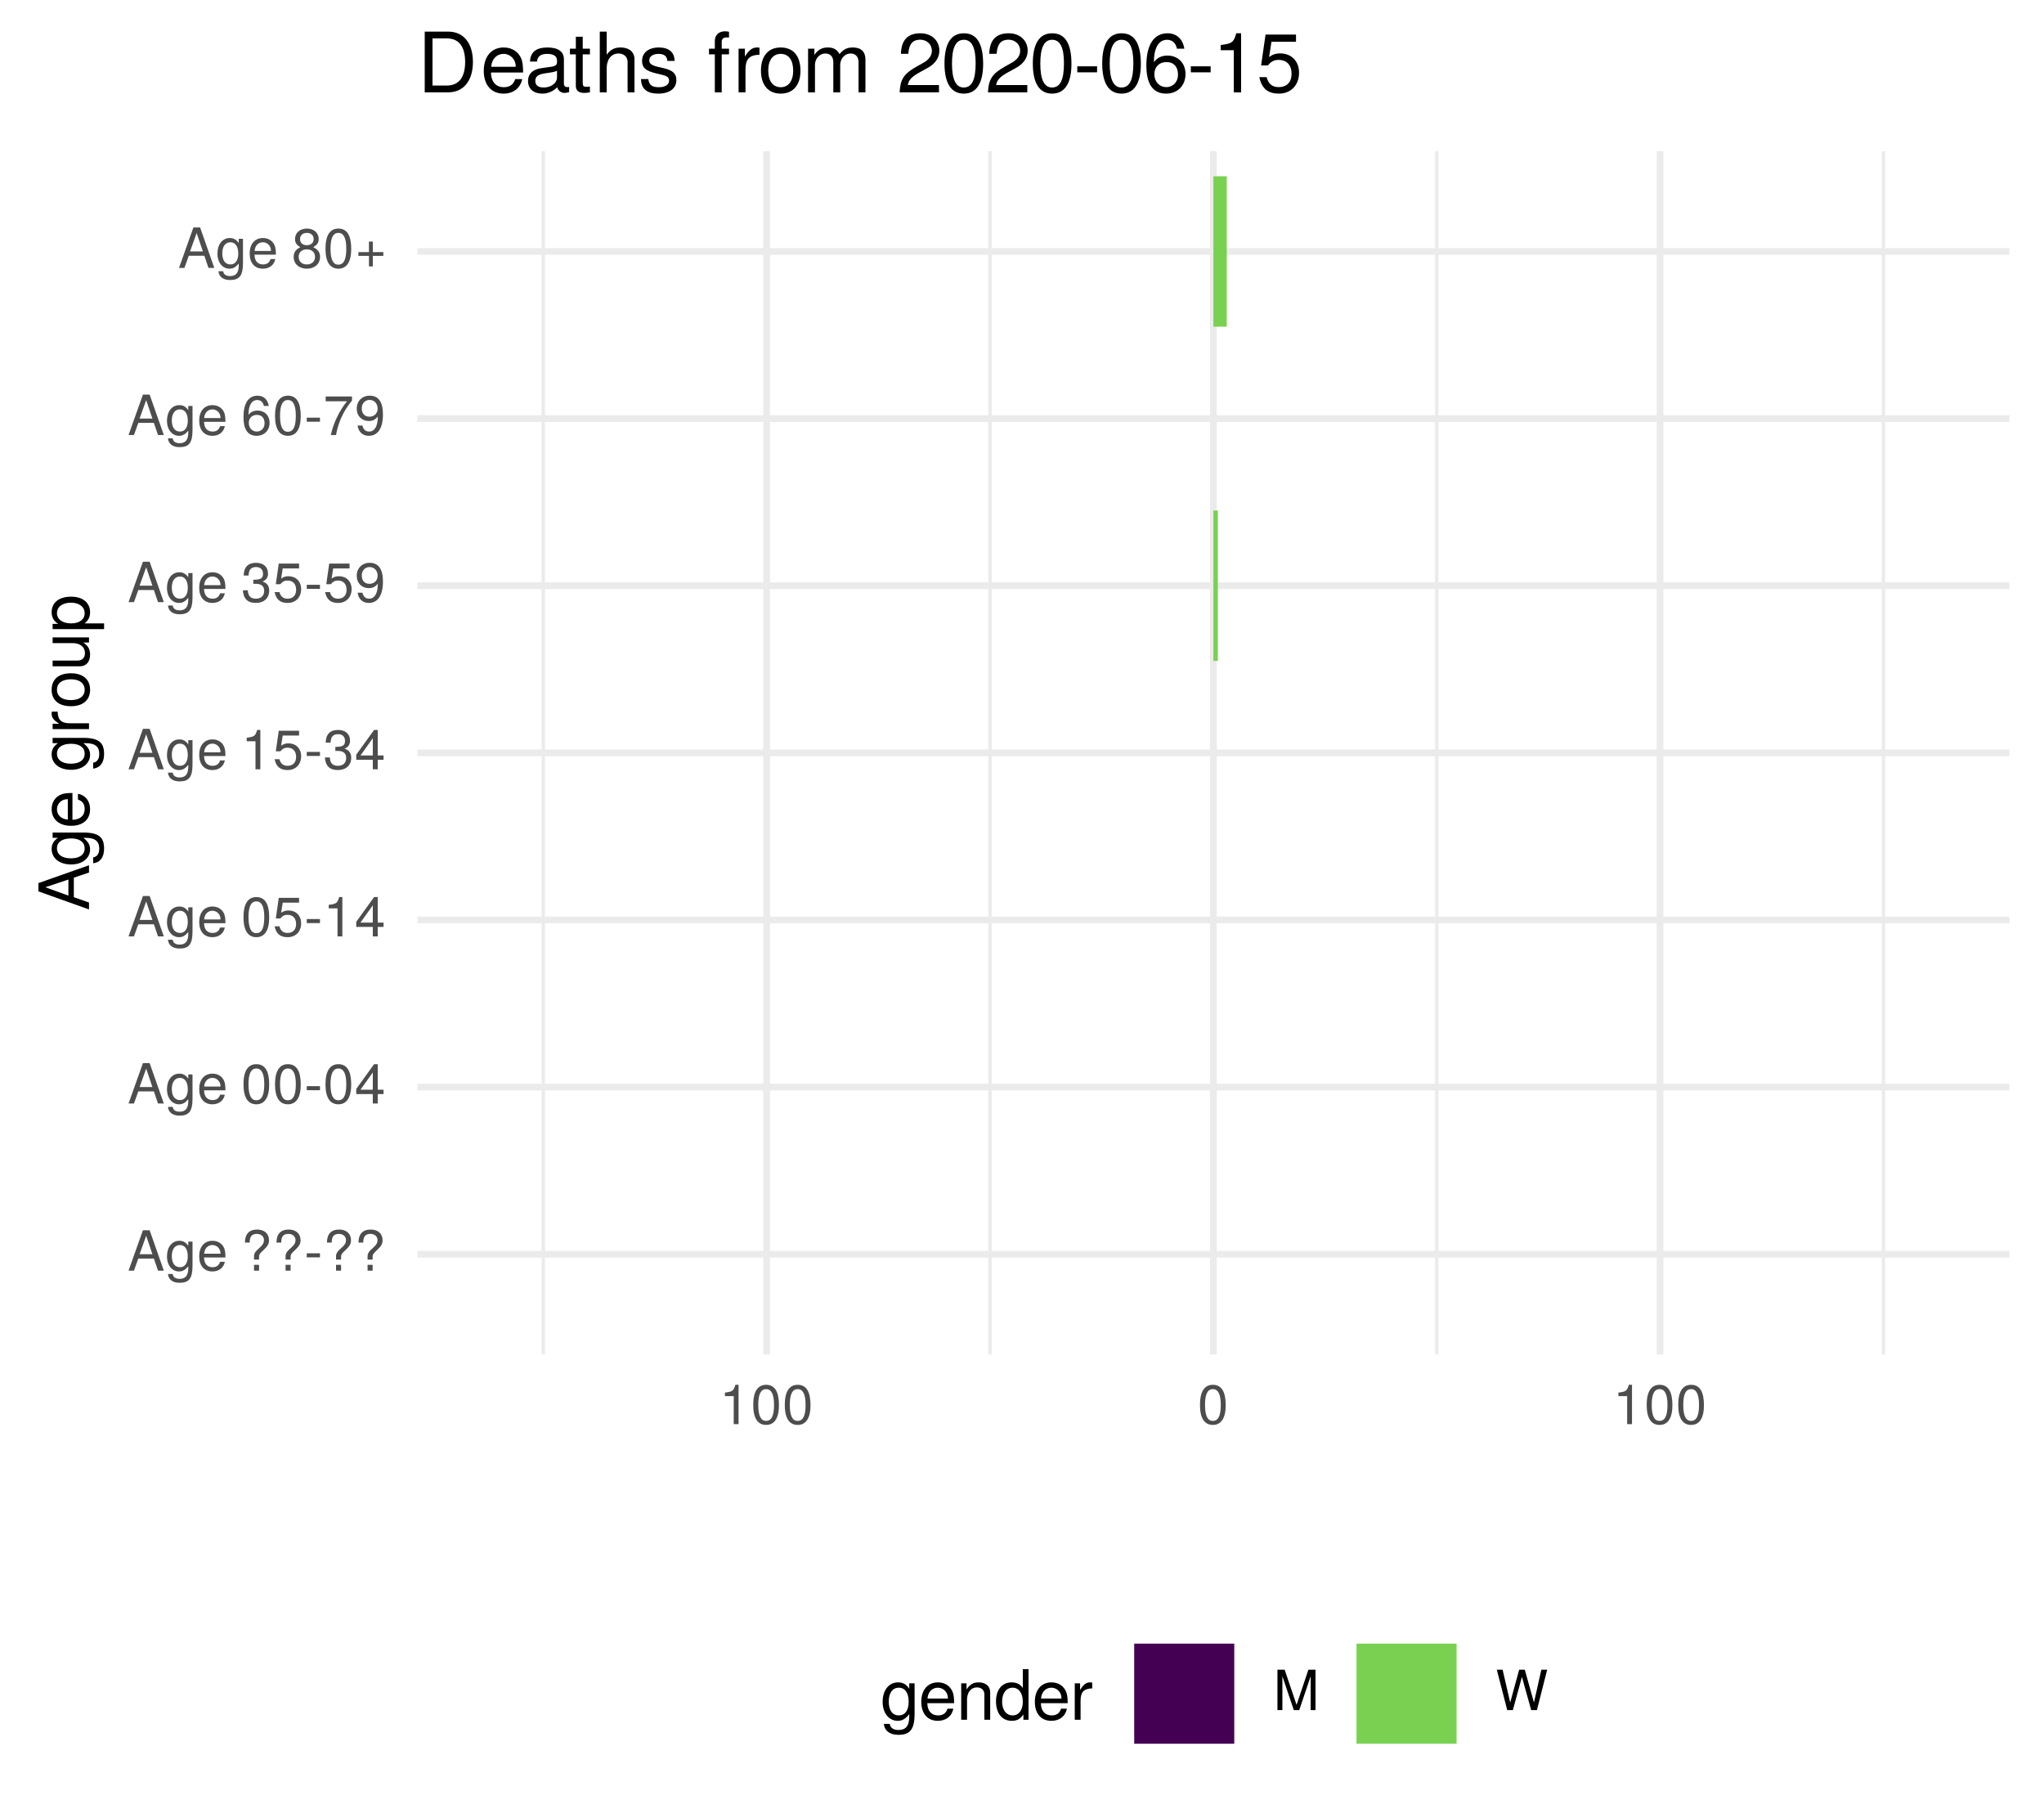
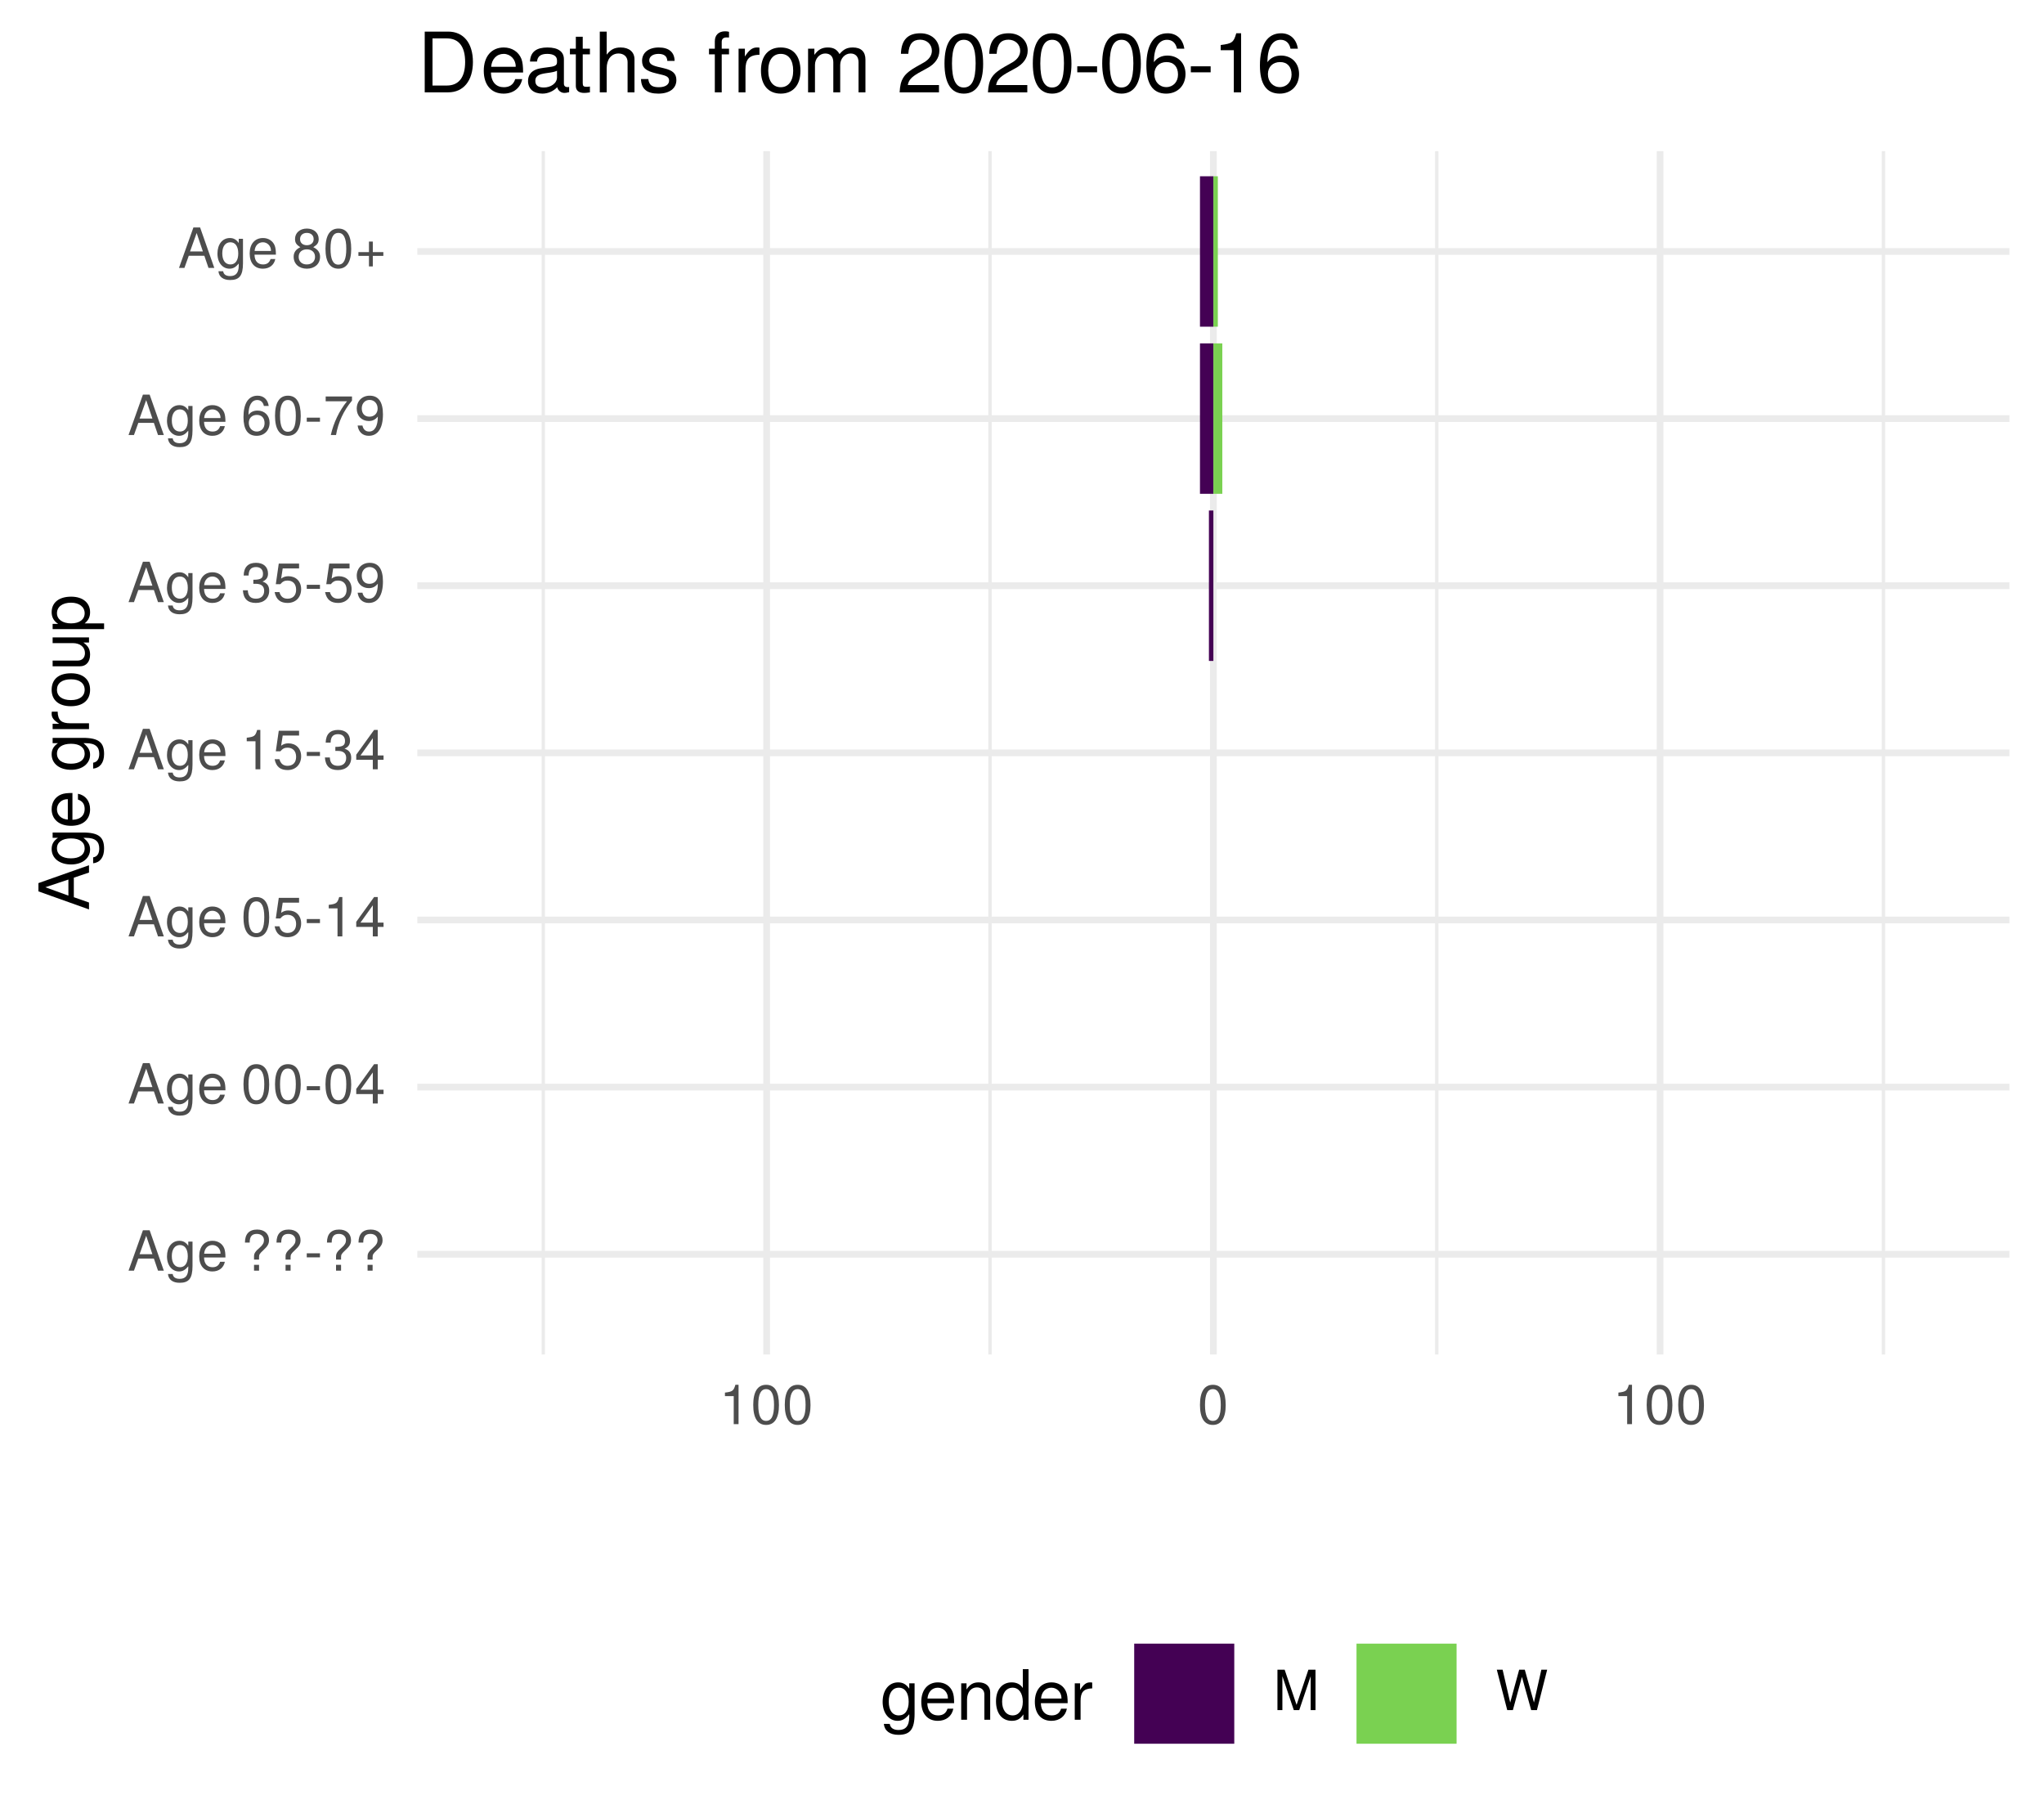
<svg xmlns="http://www.w3.org/2000/svg" xmlns:xlink="http://www.w3.org/1999/xlink" width="324pt" height="288pt" viewBox="0 0 324 288" version="1.1">
  <defs>
    <g>
      <symbol overflow="visible" id="glyph0-0">
        <path style="stroke:none;" d="" />
      </symbol>
      <symbol overflow="visible" id="glyph0-1">
        <path style="stroke:none;" d="M 5.75 0 L 3.5 -6.406 L 2.438 -6.406 L 0.156 0 L 1.016 0 L 1.703 -1.922 L 4.172 -1.922 L 4.828 0 Z M 3.938 -2.609 L 1.906 -2.609 L 2.953 -5.531 Z M 3.938 -2.609 " />
      </symbol>
      <symbol overflow="visible" id="glyph0-2">
        <path style="stroke:none;" d="M 4.297 -0.75 L 4.297 -4.609 L 3.625 -4.609 L 3.625 -3.938 C 3.25 -4.484 2.812 -4.734 2.219 -4.734 C 1.047 -4.734 0.25 -3.75 0.25 -2.266 C 0.25 -0.812 1.078 0.125 2.156 0.125 C 2.734 0.125 3.141 -0.109 3.625 -0.688 L 3.625 -0.391 C 3.625 0.828 3.125 1.297 2.266 1.297 C 1.688 1.297 1.234 1.094 1.156 0.531 L 0.406 0.531 C 0.484 1.406 1.156 1.922 2.25 1.922 C 3.688 1.922 4.297 1.281 4.297 -0.75 Z M 3.547 -2.281 C 3.547 -1.172 3.078 -0.547 2.312 -0.547 C 1.5 -0.547 1.016 -1.188 1.016 -2.312 C 1.016 -3.406 1.516 -4.062 2.297 -4.062 C 3.094 -4.062 3.547 -3.391 3.547 -2.281 Z M 3.547 -2.281 " />
      </symbol>
      <symbol overflow="visible" id="glyph0-3">
        <path style="stroke:none;" d="M 4.516 -2.094 C 4.516 -2.766 4.453 -3.188 4.328 -3.531 C 4.031 -4.281 3.328 -4.734 2.469 -4.734 C 1.172 -4.734 0.359 -3.797 0.359 -2.281 C 0.359 -0.766 1.156 0.125 2.453 0.125 C 3.5 0.125 4.234 -0.469 4.422 -1.406 L 3.672 -1.406 C 3.469 -0.797 3.062 -0.547 2.469 -0.547 C 1.703 -0.547 1.141 -1.031 1.125 -2.094 Z M 3.734 -2.75 C 3.734 -2.75 3.734 -2.703 3.719 -2.688 L 1.141 -2.688 C 1.203 -3.516 1.719 -4.062 2.453 -4.062 C 3.172 -4.062 3.734 -3.469 3.734 -2.75 Z M 3.734 -2.75 " />
      </symbol>
      <symbol overflow="visible" id="glyph0-4">
        <path style="stroke:none;" d="" />
      </symbol>
      <symbol overflow="visible" id="glyph0-5">
        <path style="stroke:none;" d="M 4.422 -4.828 C 4.422 -5.859 3.688 -6.516 2.547 -6.516 C 1.281 -6.516 0.609 -5.812 0.609 -4.453 L 1.359 -4.453 C 1.359 -5.422 1.719 -5.828 2.5 -5.828 C 3.172 -5.828 3.625 -5.422 3.625 -4.828 C 3.625 -4.422 3.438 -4.078 2.969 -3.672 C 2.453 -3.203 2.453 -3.203 2.297 -3 C 2.109 -2.75 2.047 -2.547 2.047 -2.234 L 2.047 -1.75 L 2.844 -1.75 L 2.844 -2.156 C 2.844 -2.547 2.938 -2.703 3.531 -3.25 C 4.203 -3.859 4.422 -4.25 4.422 -4.828 Z M 2.844 0 L 2.844 -0.922 L 2.047 -0.922 L 2.047 0 Z M 2.844 0 " />
      </symbol>
      <symbol overflow="visible" id="glyph0-6">
        <path style="stroke:none;" d="M 2.5 -2.109 L 2.5 -2.75 L 0.406 -2.75 L 0.406 -2.109 Z M 2.5 -2.109 " />
      </symbol>
      <symbol overflow="visible" id="glyph0-7">
        <path style="stroke:none;" d="M 4.453 -3 C 4.453 -5.156 3.781 -6.234 2.422 -6.234 C 1.078 -6.234 0.375 -5.141 0.375 -3.047 C 0.375 -0.953 1.078 0.125 2.422 0.125 C 3.734 0.125 4.453 -0.953 4.453 -3 Z M 3.672 -3.062 C 3.672 -1.297 3.266 -0.516 2.406 -0.516 C 1.578 -0.516 1.172 -1.344 1.172 -3.047 C 1.172 -4.75 1.578 -5.547 2.422 -5.547 C 3.25 -5.547 3.672 -4.734 3.672 -3.062 Z M 3.672 -3.062 " />
      </symbol>
      <symbol overflow="visible" id="glyph0-8">
        <path style="stroke:none;" d="M 4.578 -1.5 L 4.578 -2.188 L 3.656 -2.188 L 3.656 -6.234 L 3.078 -6.234 L 0.25 -2.312 L 0.25 -1.5 L 2.875 -1.5 L 2.875 0 L 3.656 0 L 3.656 -1.5 Z M 2.875 -2.188 L 0.922 -2.188 L 2.875 -4.922 Z M 2.875 -2.188 " />
      </symbol>
      <symbol overflow="visible" id="glyph0-9">
        <path style="stroke:none;" d="M 4.516 -2.062 C 4.516 -3.297 3.688 -4.109 2.5 -4.109 C 2.062 -4.109 1.703 -4 1.344 -3.734 L 1.594 -5.344 L 4.188 -5.344 L 4.188 -6.109 L 0.969 -6.109 L 0.5 -2.844 L 1.219 -2.844 C 1.578 -3.266 1.875 -3.422 2.359 -3.422 C 3.188 -3.422 3.719 -2.891 3.719 -1.969 C 3.719 -1.062 3.203 -0.547 2.359 -0.547 C 1.688 -0.547 1.266 -0.891 1.078 -1.594 L 0.312 -1.594 C 0.562 -0.359 1.266 0.125 2.375 0.125 C 3.641 0.125 4.516 -0.75 4.516 -2.062 Z M 4.516 -2.062 " />
      </symbol>
      <symbol overflow="visible" id="glyph0-10">
        <path style="stroke:none;" d="M 3.047 0 L 3.047 -6.234 L 2.547 -6.234 C 2.266 -5.281 2.094 -5.141 0.891 -5 L 0.891 -4.438 L 2.281 -4.438 L 2.281 0 Z M 3.047 0 " />
      </symbol>
      <symbol overflow="visible" id="glyph0-11">
        <path style="stroke:none;" d="M 4.453 -1.812 C 4.453 -2.562 4.141 -3.016 3.391 -3.266 C 3.969 -3.5 4.266 -3.891 4.266 -4.516 C 4.266 -5.594 3.547 -6.234 2.359 -6.234 C 1.109 -6.234 0.438 -5.547 0.406 -4.219 L 1.188 -4.219 C 1.203 -5.141 1.578 -5.562 2.375 -5.562 C 3.062 -5.562 3.469 -5.156 3.469 -4.5 C 3.469 -3.828 3.188 -3.547 1.938 -3.547 L 1.938 -2.906 L 2.359 -2.906 C 3.219 -2.906 3.656 -2.5 3.656 -1.797 C 3.656 -1.016 3.172 -0.547 2.359 -0.547 C 1.516 -0.547 1.109 -0.969 1.062 -1.875 L 0.281 -1.875 C 0.375 -0.5 1.062 0.125 2.344 0.125 C 3.625 0.125 4.453 -0.641 4.453 -1.812 Z M 4.453 -1.812 " />
      </symbol>
      <symbol overflow="visible" id="glyph0-12">
        <path style="stroke:none;" d="M 4.484 -3.266 C 4.484 -5.219 3.797 -6.234 2.375 -6.234 C 1.188 -6.234 0.328 -5.391 0.328 -4.172 C 0.328 -3.016 1.125 -2.219 2.25 -2.219 C 2.844 -2.219 3.266 -2.438 3.672 -2.922 C 3.672 -1.406 3.172 -0.547 2.281 -0.547 C 1.734 -0.547 1.359 -0.891 1.234 -1.5 L 0.469 -1.5 C 0.609 -0.469 1.281 0.125 2.234 0.125 C 3.688 0.125 4.484 -1.109 4.484 -3.266 Z M 3.641 -4.188 C 3.641 -3.422 3.094 -2.906 2.344 -2.906 C 1.594 -2.906 1.125 -3.391 1.125 -4.234 C 1.125 -5.016 1.656 -5.562 2.359 -5.562 C 3.094 -5.562 3.641 -5 3.641 -4.188 Z M 3.641 -4.188 " />
      </symbol>
      <symbol overflow="visible" id="glyph0-13">
        <path style="stroke:none;" d="M 4.516 -1.938 C 4.516 -3.094 3.719 -3.875 2.609 -3.875 C 1.984 -3.875 1.5 -3.641 1.172 -3.188 C 1.172 -4.703 1.672 -5.547 2.562 -5.547 C 3.109 -5.547 3.484 -5.203 3.609 -4.609 L 4.375 -4.609 C 4.234 -5.625 3.562 -6.234 2.609 -6.234 C 1.156 -6.234 0.375 -5.016 0.375 -2.844 C 0.375 -0.891 1.047 0.125 2.469 0.125 C 3.656 0.125 4.516 -0.719 4.516 -1.938 Z M 3.719 -1.875 C 3.719 -1.094 3.188 -0.547 2.484 -0.547 C 1.766 -0.547 1.219 -1.125 1.219 -1.922 C 1.219 -2.688 1.734 -3.188 2.5 -3.188 C 3.25 -3.188 3.719 -2.703 3.719 -1.875 Z M 3.719 -1.875 " />
      </symbol>
      <symbol overflow="visible" id="glyph0-14">
        <path style="stroke:none;" d="M 4.578 -5.453 L 4.578 -6.109 L 0.406 -6.109 L 0.406 -5.344 L 3.781 -5.344 C 2.531 -3.781 1.656 -1.953 1.219 0 L 2.047 0 C 2.391 -2.016 3.266 -3.891 4.578 -5.453 Z M 4.578 -5.453 " />
      </symbol>
      <symbol overflow="visible" id="glyph0-15">
        <path style="stroke:none;" d="M 4.516 -1.766 C 4.516 -2.453 4.156 -2.938 3.438 -3.281 C 4.078 -3.672 4.297 -3.984 4.297 -4.578 C 4.297 -5.547 3.531 -6.234 2.422 -6.234 C 1.312 -6.234 0.547 -5.547 0.547 -4.578 C 0.547 -4 0.75 -3.672 1.391 -3.281 C 0.672 -2.938 0.328 -2.453 0.328 -1.766 C 0.328 -0.625 1.188 0.125 2.422 0.125 C 3.656 0.125 4.516 -0.625 4.516 -1.766 Z M 3.5 -4.562 C 3.5 -3.969 3.062 -3.594 2.422 -3.594 C 1.766 -3.594 1.344 -3.969 1.344 -4.562 C 1.344 -5.156 1.766 -5.547 2.422 -5.547 C 3.078 -5.547 3.5 -5.156 3.5 -4.562 Z M 3.719 -1.75 C 3.719 -1.016 3.188 -0.547 2.406 -0.547 C 1.641 -0.547 1.125 -1.016 1.125 -1.75 C 1.125 -2.484 1.641 -2.938 2.422 -2.938 C 3.188 -2.938 3.719 -2.484 3.719 -1.75 Z M 3.719 -1.75 " />
      </symbol>
      <symbol overflow="visible" id="glyph0-16">
        <path style="stroke:none;" d="M 4.547 -1.906 L 4.547 -2.5 L 2.875 -2.5 L 2.875 -4.172 L 2.266 -4.172 L 2.266 -2.5 L 0.594 -2.5 L 0.594 -1.906 L 2.266 -1.906 L 2.266 -0.234 L 2.875 -0.234 L 2.875 -1.906 Z M 4.547 -1.906 " />
      </symbol>
      <symbol overflow="visible" id="glyph0-17">
        <path style="stroke:none;" d="M 6.688 0 L 6.688 -6.406 L 5.562 -6.406 L 3.688 -0.828 L 1.797 -6.406 L 0.656 -6.406 L 0.656 0 L 1.438 0 L 1.438 -5.375 L 3.25 0 L 4.109 0 L 5.922 -5.375 L 5.922 0 Z M 6.688 0 " />
      </symbol>
      <symbol overflow="visible" id="glyph0-18">
        <path style="stroke:none;" d="M 8.172 -6.406 L 7.25 -6.406 L 6.078 -1.203 L 4.625 -6.406 L 3.734 -6.406 L 2.312 -1.203 L 1.109 -6.406 L 0.188 -6.406 L 1.844 0 L 2.734 0 L 4.172 -5.266 L 5.641 0 L 6.547 0 Z M 8.172 -6.406 " />
      </symbol>
      <symbol overflow="visible" id="glyph1-0">
        <path style="stroke:none;" d="" />
      </symbol>
      <symbol overflow="visible" id="glyph1-1">
        <path style="stroke:none;" d="M 0 -7.188 L -8.016 -4.359 L -8.016 -3.047 L 0 -0.188 L 0 -1.281 L -2.406 -2.125 L -2.406 -5.219 L 0 -6.031 Z M -3.266 -4.922 L -3.266 -2.375 L -6.922 -3.703 Z M -3.266 -4.922 " />
      </symbol>
      <symbol overflow="visible" id="glyph1-2">
        <path style="stroke:none;" d="M -0.953 -5.375 L -5.766 -5.375 L -5.766 -4.531 L -4.922 -4.531 C -5.609 -4.062 -5.922 -3.516 -5.922 -2.766 C -5.922 -1.312 -4.703 -0.312 -2.828 -0.312 C -1.016 -0.312 0.172 -1.344 0.172 -2.688 C 0.172 -3.422 -0.141 -3.922 -0.875 -4.531 L -0.484 -4.531 C 1.047 -4.531 1.625 -3.906 1.625 -2.844 C 1.625 -2.109 1.359 -1.547 0.656 -1.438 L 0.656 -0.5 C 1.75 -0.609 2.391 -1.453 2.391 -2.812 C 2.391 -4.609 1.594 -5.375 -0.953 -5.375 Z M -2.844 -4.438 C -1.469 -4.438 -0.688 -3.844 -0.688 -2.875 C -0.688 -1.875 -1.484 -1.281 -2.875 -1.281 C -4.266 -1.281 -5.078 -1.891 -5.078 -2.875 C -5.078 -3.859 -4.25 -4.438 -2.844 -4.438 Z M -2.844 -4.438 " />
      </symbol>
      <symbol overflow="visible" id="glyph1-3">
        <path style="stroke:none;" d="M -2.625 -5.641 C -3.453 -5.641 -3.984 -5.578 -4.406 -5.406 C -5.359 -5.031 -5.922 -4.156 -5.922 -3.078 C -5.922 -1.469 -4.734 -0.438 -2.844 -0.438 C -0.953 -0.438 0.172 -1.438 0.172 -3.062 C 0.172 -4.375 -0.578 -5.297 -1.75 -5.516 L -1.75 -4.594 C -0.984 -4.344 -0.688 -3.828 -0.688 -3.094 C -0.688 -2.141 -1.297 -1.422 -2.625 -1.391 Z M -3.438 -4.656 C -3.438 -4.656 -3.391 -4.656 -3.359 -4.656 L -3.359 -1.422 C -4.391 -1.5 -5.078 -2.141 -5.078 -3.062 C -5.078 -3.969 -4.328 -4.656 -3.438 -4.656 Z M -3.438 -4.656 " />
      </symbol>
      <symbol overflow="visible" id="glyph1-4">
        <path style="stroke:none;" d="" />
      </symbol>
      <symbol overflow="visible" id="glyph1-5">
        <path style="stroke:none;" d="M -4.969 -3.531 L -5.891 -3.531 C -5.922 -3.375 -5.922 -3.297 -5.922 -3.172 C -5.922 -2.578 -5.578 -2.141 -4.719 -1.609 L -5.766 -1.609 L -5.766 -0.766 L 0 -0.766 L 0 -1.688 L -2.984 -1.688 C -4.297 -1.688 -4.938 -2.109 -4.969 -3.531 Z M -4.969 -3.531 " />
      </symbol>
      <symbol overflow="visible" id="glyph1-6">
        <path style="stroke:none;" d="M -2.844 -5.609 C -4.828 -5.609 -5.922 -4.656 -5.922 -2.984 C -5.922 -1.375 -4.812 -0.391 -2.875 -0.391 C -0.953 -0.391 0.172 -1.359 0.172 -3 C 0.172 -4.625 -0.953 -5.609 -2.844 -5.609 Z M -2.844 -4.656 C -1.5 -4.656 -0.688 -4.016 -0.688 -3 C -0.688 -1.984 -1.484 -1.359 -2.875 -1.359 C -4.266 -1.359 -5.078 -1.984 -5.078 -3 C -5.078 -4.031 -4.281 -4.656 -2.844 -4.656 Z M -2.844 -4.656 " />
      </symbol>
      <symbol overflow="visible" id="glyph1-7">
        <path style="stroke:none;" d="M 0 -5.297 L -5.766 -5.297 L -5.766 -4.391 L -2.578 -4.391 C -1.406 -4.391 -0.641 -3.766 -0.641 -2.812 C -0.641 -2.094 -1.078 -1.625 -1.766 -1.625 L -5.766 -1.625 L -5.766 -0.719 L -1.406 -0.719 C -0.453 -0.719 0.172 -1.438 0.172 -2.547 C 0.172 -3.406 -0.125 -3.938 -0.891 -4.484 L 0 -4.484 Z M 0 -5.297 " />
      </symbol>
      <symbol overflow="visible" id="glyph1-8">
        <path style="stroke:none;" d="M -2.828 -5.75 C -4.766 -5.75 -5.922 -4.812 -5.922 -3.281 C -5.922 -2.5 -5.578 -1.875 -4.891 -1.438 L -5.766 -1.438 L -5.766 -0.609 L 2.391 -0.609 L 2.391 -1.516 L -0.688 -1.516 C -0.094 -2 0.172 -2.547 0.172 -3.281 C 0.172 -4.781 -0.984 -5.75 -2.828 -5.75 Z M -2.844 -4.797 C -1.547 -4.797 -0.688 -4.125 -0.688 -3.125 C -0.688 -2.156 -1.484 -1.516 -2.844 -1.516 C -4.188 -1.516 -5.078 -2.156 -5.078 -3.125 C -5.078 -4.141 -4.219 -4.797 -2.844 -4.797 Z M -2.844 -4.797 " />
      </symbol>
      <symbol overflow="visible" id="glyph2-0">
        <path style="stroke:none;" d="" />
      </symbol>
      <symbol overflow="visible" id="glyph2-1">
        <path style="stroke:none;" d="M 5.375 -0.953 L 5.375 -5.766 L 4.531 -5.766 L 4.531 -4.922 C 4.062 -5.609 3.516 -5.922 2.766 -5.922 C 1.312 -5.922 0.312 -4.703 0.312 -2.828 C 0.312 -1.016 1.344 0.172 2.688 0.172 C 3.422 0.172 3.922 -0.141 4.531 -0.875 L 4.531 -0.484 C 4.531 1.047 3.906 1.625 2.844 1.625 C 2.109 1.625 1.547 1.359 1.438 0.656 L 0.5 0.656 C 0.609 1.75 1.453 2.391 2.812 2.391 C 4.609 2.391 5.375 1.594 5.375 -0.953 Z M 4.438 -2.844 C 4.438 -1.469 3.844 -0.688 2.875 -0.688 C 1.875 -0.688 1.281 -1.484 1.281 -2.875 C 1.281 -4.266 1.891 -5.078 2.875 -5.078 C 3.859 -5.078 4.438 -4.25 4.438 -2.844 Z M 4.438 -2.844 " />
      </symbol>
      <symbol overflow="visible" id="glyph2-2">
        <path style="stroke:none;" d="M 5.641 -2.625 C 5.641 -3.453 5.578 -3.984 5.406 -4.406 C 5.031 -5.359 4.156 -5.922 3.078 -5.922 C 1.469 -5.922 0.438 -4.734 0.438 -2.844 C 0.438 -0.953 1.438 0.172 3.062 0.172 C 4.375 0.172 5.297 -0.578 5.516 -1.75 L 4.594 -1.75 C 4.344 -0.984 3.828 -0.688 3.094 -0.688 C 2.141 -0.688 1.422 -1.297 1.391 -2.625 Z M 4.656 -3.438 C 4.656 -3.438 4.656 -3.391 4.656 -3.359 L 1.422 -3.359 C 1.5 -4.391 2.141 -5.078 3.062 -5.078 C 3.969 -5.078 4.656 -4.328 4.656 -3.438 Z M 4.656 -3.438 " />
      </symbol>
      <symbol overflow="visible" id="glyph2-3">
        <path style="stroke:none;" d="M 5.359 0 L 5.359 -4.359 C 5.359 -5.312 4.641 -5.922 3.531 -5.922 C 2.672 -5.922 2.125 -5.594 1.609 -4.797 L 1.609 -5.766 L 0.766 -5.766 L 0.766 0 L 1.688 0 L 1.688 -3.172 C 1.688 -4.359 2.328 -5.125 3.25 -5.125 C 3.984 -5.125 4.438 -4.688 4.438 -4 L 4.438 0 Z M 5.359 0 " />
      </symbol>
      <symbol overflow="visible" id="glyph2-4">
        <path style="stroke:none;" d="M 5.438 0 L 5.438 -8.016 L 4.531 -8.016 L 4.531 -5.031 C 4.141 -5.625 3.531 -5.922 2.766 -5.922 C 1.266 -5.922 0.281 -4.781 0.281 -2.938 C 0.281 -0.984 1.25 0.172 2.797 0.172 C 3.594 0.172 4.141 -0.125 4.625 -0.844 L 4.625 0 Z M 4.531 -2.859 C 4.531 -1.531 3.891 -0.688 2.922 -0.688 C 1.906 -0.688 1.25 -1.547 1.25 -2.875 C 1.25 -4.219 1.906 -5.078 2.922 -5.078 C 3.906 -5.078 4.531 -4.188 4.531 -2.859 Z M 4.531 -2.859 " />
      </symbol>
      <symbol overflow="visible" id="glyph2-5">
        <path style="stroke:none;" d="M 3.531 -4.969 L 3.531 -5.891 C 3.375 -5.922 3.297 -5.922 3.172 -5.922 C 2.578 -5.922 2.141 -5.578 1.609 -4.719 L 1.609 -5.766 L 0.766 -5.766 L 0.766 0 L 1.688 0 L 1.688 -2.984 C 1.688 -4.297 2.109 -4.938 3.531 -4.969 Z M 3.531 -4.969 " />
      </symbol>
      <symbol overflow="visible" id="glyph3-0">
        <path style="stroke:none;" d="" />
      </symbol>
      <symbol overflow="visible" id="glyph3-1">
        <path style="stroke:none;" d="M 8.812 -4.812 C 8.812 -7.797 7.328 -9.625 4.891 -9.625 L 1.172 -9.625 L 1.172 0 L 4.891 0 C 7.312 0 8.812 -1.828 8.812 -4.812 Z M 7.578 -4.812 C 7.578 -2.375 6.578 -1.078 4.672 -1.078 L 2.406 -1.078 L 2.406 -8.547 L 4.672 -8.547 C 6.578 -8.547 7.578 -7.266 7.578 -4.812 Z M 7.578 -4.812 " />
      </symbol>
      <symbol overflow="visible" id="glyph3-2">
        <path style="stroke:none;" d="M 6.766 -3.141 C 6.766 -4.141 6.688 -4.781 6.5 -5.297 C 6.047 -6.438 4.984 -7.109 3.703 -7.109 C 1.766 -7.109 0.531 -5.688 0.531 -3.422 C 0.531 -1.156 1.734 0.203 3.672 0.203 C 5.25 0.203 6.344 -0.703 6.625 -2.094 L 5.516 -2.094 C 5.219 -1.188 4.594 -0.812 3.703 -0.812 C 2.562 -0.812 1.703 -1.562 1.672 -3.141 Z M 5.594 -4.125 C 5.594 -4.125 5.594 -4.062 5.578 -4.047 L 1.703 -4.047 C 1.797 -5.266 2.578 -6.094 3.688 -6.094 C 4.766 -6.094 5.594 -5.203 5.594 -4.125 Z M 5.594 -4.125 " />
      </symbol>
      <symbol overflow="visible" id="glyph3-3">
        <path style="stroke:none;" d="M 7.062 -0.031 L 7.062 -0.859 C 6.938 -0.828 6.891 -0.828 6.828 -0.828 C 6.438 -0.828 6.234 -1.031 6.234 -1.375 L 6.234 -5.234 C 6.234 -6.453 5.328 -7.109 3.625 -7.109 C 1.953 -7.109 0.922 -6.469 0.859 -4.875 L 1.969 -4.875 C 2.062 -5.719 2.562 -6.094 3.594 -6.094 C 4.578 -6.094 5.141 -5.734 5.141 -5.062 L 5.141 -4.781 C 5.141 -4.312 4.859 -4.125 3.984 -4.016 C 2.422 -3.812 2.188 -3.766 1.766 -3.594 C 0.969 -3.266 0.547 -2.641 0.547 -1.797 C 0.547 -0.547 1.422 0.203 2.828 0.203 C 3.703 0.203 4.562 -0.172 5.172 -0.812 C 5.297 -0.297 5.766 0.094 6.312 0.094 C 6.531 0.094 6.703 0.062 7.062 -0.031 Z M 5.141 -2.391 C 5.141 -1.406 4.125 -0.766 3.062 -0.766 C 2.203 -0.766 1.703 -1.062 1.703 -1.828 C 1.703 -2.547 2.188 -2.859 3.359 -3.031 C 4.531 -3.188 4.766 -3.25 5.141 -3.422 Z M 5.141 -2.391 " />
      </symbol>
      <symbol overflow="visible" id="glyph3-4">
        <path style="stroke:none;" d="M 3.359 0 L 3.359 -0.922 C 3.203 -0.891 3.031 -0.875 2.828 -0.875 C 2.344 -0.875 2.219 -1 2.219 -1.484 L 2.219 -6.016 L 3.359 -6.016 L 3.359 -6.922 L 2.219 -6.922 L 2.219 -8.812 L 1.125 -8.812 L 1.125 -6.922 L 0.188 -6.922 L 0.188 -6.016 L 1.125 -6.016 L 1.125 -1 C 1.125 -0.297 1.594 0.094 2.453 0.094 C 2.719 0.094 2.984 0.062 3.359 0 Z M 3.359 0 " />
      </symbol>
      <symbol overflow="visible" id="glyph3-5">
        <path style="stroke:none;" d="M 6.422 0 L 6.422 -5.234 C 6.422 -6.391 5.578 -7.109 4.234 -7.109 C 3.266 -7.109 2.672 -6.812 2.016 -5.969 L 2.016 -9.625 L 0.922 -9.625 L 0.922 0 L 2.016 0 L 2.016 -3.812 C 2.016 -5.234 2.766 -6.156 3.891 -6.156 C 4.672 -6.156 5.328 -5.703 5.328 -4.797 L 5.328 0 Z M 6.422 0 " />
      </symbol>
      <symbol overflow="visible" id="glyph3-6">
        <path style="stroke:none;" d="M 6.062 -1.938 C 6.062 -2.969 5.484 -3.484 4.109 -3.812 L 3.047 -4.062 C 2.156 -4.281 1.766 -4.562 1.766 -5.062 C 1.766 -5.688 2.344 -6.094 3.234 -6.094 C 4.125 -6.094 4.594 -5.719 4.625 -4.984 L 5.781 -4.984 C 5.766 -6.344 4.875 -7.109 3.281 -7.109 C 1.656 -7.109 0.625 -6.281 0.625 -5 C 0.625 -3.922 1.172 -3.406 2.812 -3.016 L 3.844 -2.766 C 4.609 -2.578 4.906 -2.344 4.906 -1.844 C 4.906 -1.203 4.266 -0.812 3.297 -0.812 C 2.312 -0.812 1.75 -1.062 1.609 -2.109 L 0.453 -2.109 C 0.5 -0.516 1.406 0.203 3.203 0.203 C 4.953 0.203 6.062 -0.609 6.062 -1.938 Z M 6.062 -1.938 " />
      </symbol>
      <symbol overflow="visible" id="glyph3-7">
        <path style="stroke:none;" d="" />
      </symbol>
      <symbol overflow="visible" id="glyph3-8">
        <path style="stroke:none;" d="M 3.406 -6.016 L 3.406 -6.922 L 2.25 -6.922 L 2.25 -8 C 2.25 -8.469 2.516 -8.703 3.031 -8.703 C 3.109 -8.703 3.156 -8.703 3.406 -8.688 L 3.406 -9.594 C 3.156 -9.656 3.016 -9.672 2.781 -9.672 C 1.766 -9.672 1.156 -9.078 1.156 -8.094 L 1.156 -6.922 L 0.234 -6.922 L 0.234 -6.016 L 1.156 -6.016 L 1.156 0 L 2.25 0 L 2.25 -6.016 Z M 3.406 -6.016 " />
      </symbol>
      <symbol overflow="visible" id="glyph3-9">
        <path style="stroke:none;" d="M 4.234 -5.953 L 4.234 -7.078 C 4.047 -7.109 3.969 -7.109 3.812 -7.109 C 3.109 -7.109 2.562 -6.688 1.922 -5.672 L 1.922 -6.922 L 0.922 -6.922 L 0.922 0 L 2.016 0 L 2.016 -3.594 C 2.016 -5.156 2.531 -5.922 4.234 -5.953 Z M 4.234 -5.953 " />
      </symbol>
      <symbol overflow="visible" id="glyph3-10">
        <path style="stroke:none;" d="M 6.734 -3.406 C 6.734 -5.797 5.578 -7.109 3.594 -7.109 C 1.656 -7.109 0.469 -5.781 0.469 -3.453 C 0.469 -1.141 1.641 0.203 3.609 0.203 C 5.547 0.203 6.734 -1.141 6.734 -3.406 Z M 5.578 -3.422 C 5.578 -1.797 4.812 -0.812 3.609 -0.812 C 2.375 -0.812 1.625 -1.781 1.625 -3.453 C 1.625 -5.125 2.375 -6.094 3.609 -6.094 C 4.844 -6.094 5.578 -5.141 5.578 -3.422 Z M 5.578 -3.422 " />
      </symbol>
      <symbol overflow="visible" id="glyph3-11">
        <path style="stroke:none;" d="M 10.031 0 L 10.031 -5.188 C 10.031 -6.438 9.344 -7.109 8.047 -7.109 C 7.125 -7.109 6.578 -6.844 5.922 -6.062 C 5.516 -6.797 4.969 -7.109 4.062 -7.109 C 3.141 -7.109 2.531 -6.766 1.938 -5.938 L 1.938 -6.922 L 0.938 -6.922 L 0.938 0 L 2.031 0 L 2.031 -4.344 C 2.031 -5.344 2.766 -6.156 3.656 -6.156 C 4.469 -6.156 4.938 -5.656 4.938 -4.766 L 4.938 0 L 6.031 0 L 6.031 -4.344 C 6.031 -5.344 6.766 -6.156 7.672 -6.156 C 8.469 -6.156 8.938 -5.641 8.938 -4.766 L 8.938 0 Z M 10.031 0 " />
      </symbol>
      <symbol overflow="visible" id="glyph3-12">
        <path style="stroke:none;" d="M 6.75 -6.609 C 6.75 -8.203 5.516 -9.359 3.75 -9.359 C 1.828 -9.359 0.719 -8.391 0.656 -6.109 L 1.828 -6.109 C 1.922 -7.688 2.562 -8.344 3.703 -8.344 C 4.766 -8.344 5.562 -7.594 5.562 -6.594 C 5.562 -5.844 5.125 -5.219 4.297 -4.734 L 3.078 -4.047 C 1.125 -2.938 0.547 -2.062 0.453 0 L 6.688 0 L 6.688 -1.156 L 1.75 -1.156 C 1.875 -1.922 2.297 -2.406 3.453 -3.078 L 4.766 -3.797 C 6.078 -4.484 6.75 -5.469 6.75 -6.609 Z M 6.75 -6.609 " />
      </symbol>
      <symbol overflow="visible" id="glyph3-13">
        <path style="stroke:none;" d="M 6.688 -4.5 C 6.688 -7.75 5.672 -9.359 3.625 -9.359 C 1.609 -9.359 0.562 -7.719 0.562 -4.578 C 0.562 -1.422 1.625 0.203 3.625 0.203 C 5.609 0.203 6.688 -1.422 6.688 -4.5 Z M 5.5 -4.609 C 5.5 -1.953 4.891 -0.766 3.609 -0.766 C 2.375 -0.766 1.75 -2 1.75 -4.562 C 1.75 -7.125 2.375 -8.328 3.625 -8.328 C 4.891 -8.328 5.5 -7.109 5.5 -4.609 Z M 5.5 -4.609 " />
      </symbol>
      <symbol overflow="visible" id="glyph3-14">
        <path style="stroke:none;" d="M 3.75 -3.172 L 3.75 -4.125 L 0.609 -4.125 L 0.609 -3.172 Z M 3.75 -3.172 " />
      </symbol>
      <symbol overflow="visible" id="glyph3-15">
        <path style="stroke:none;" d="M 6.766 -2.906 C 6.766 -4.641 5.578 -5.828 3.906 -5.828 C 2.984 -5.828 2.25 -5.469 1.75 -4.781 C 1.766 -7.062 2.516 -8.328 3.844 -8.328 C 4.656 -8.328 5.234 -7.812 5.406 -6.922 L 6.578 -6.922 C 6.344 -8.453 5.344 -9.359 3.922 -9.359 C 1.75 -9.359 0.562 -7.531 0.562 -4.266 C 0.562 -1.344 1.578 0.203 3.703 0.203 C 5.5 0.203 6.766 -1.062 6.766 -2.906 Z M 5.578 -2.812 C 5.578 -1.641 4.797 -0.828 3.719 -0.828 C 2.641 -0.828 1.828 -1.672 1.828 -2.875 C 1.828 -4.047 2.609 -4.797 3.766 -4.797 C 4.891 -4.797 5.578 -4.062 5.578 -2.812 Z M 5.578 -2.812 " />
      </symbol>
      <symbol overflow="visible" id="glyph3-16">
        <path style="stroke:none;" d="M 4.578 0 L 4.578 -9.359 L 3.812 -9.359 C 3.406 -7.922 3.141 -7.719 1.344 -7.5 L 1.344 -6.672 L 3.422 -6.672 L 3.422 0 Z M 4.578 0 " />
      </symbol>
-       <symbol overflow="visible" id="glyph3-17">
-         <path style="stroke:none;" d="M 6.766 -3.109 C 6.766 -4.953 5.547 -6.172 3.75 -6.172 C 3.094 -6.172 2.562 -6 2.016 -5.594 L 2.391 -8.016 L 6.281 -8.016 L 6.281 -9.156 L 1.453 -9.156 L 0.75 -4.266 L 1.828 -4.266 C 2.359 -4.906 2.812 -5.141 3.531 -5.141 C 4.797 -5.141 5.578 -4.328 5.578 -2.938 C 5.578 -1.594 4.812 -0.828 3.531 -0.828 C 2.516 -0.828 1.906 -1.344 1.625 -2.406 L 0.469 -2.406 C 0.844 -0.547 1.906 0.203 3.562 0.203 C 5.453 0.203 6.766 -1.125 6.766 -3.109 Z M 6.766 -3.109 " />
-       </symbol>
    </g>
    <clipPath id="clip1">
      <path d="M 85 23.957 L 87 23.957 L 87 214.648 L 85 214.648 Z M 85 23.957 " />
    </clipPath>
    <clipPath id="clip2">
      <path d="M 156 23.957 L 158 23.957 L 158 214.648 L 156 214.648 Z M 156 23.957 " />
    </clipPath>
    <clipPath id="clip3">
      <path d="M 227 23.957 L 229 23.957 L 229 214.648 L 227 214.648 Z M 227 23.957 " />
    </clipPath>
    <clipPath id="clip4">
      <path d="M 298 23.957 L 299 23.957 L 299 214.648 L 298 214.648 Z M 298 23.957 " />
    </clipPath>
    <clipPath id="clip5">
      <path d="M 66.152 198 L 318.523 198 L 318.523 200 L 66.152 200 Z M 66.152 198 " />
    </clipPath>
    <clipPath id="clip6">
      <path d="M 66.152 171 L 318.523 171 L 318.523 173 L 66.152 173 Z M 66.152 171 " />
    </clipPath>
    <clipPath id="clip7">
      <path d="M 66.152 145 L 318.523 145 L 318.523 147 L 66.152 147 Z M 66.152 145 " />
    </clipPath>
    <clipPath id="clip8">
      <path d="M 66.152 118 L 318.523 118 L 318.523 120 L 66.152 120 Z M 66.152 118 " />
    </clipPath>
    <clipPath id="clip9">
      <path d="M 66.152 92 L 318.523 92 L 318.523 94 L 66.152 94 Z M 66.152 92 " />
    </clipPath>
    <clipPath id="clip10">
      <path d="M 66.152 65 L 318.523 65 L 318.523 67 L 66.152 67 Z M 66.152 65 " />
    </clipPath>
    <clipPath id="clip11">
      <path d="M 66.152 39 L 318.523 39 L 318.523 41 L 66.152 41 Z M 66.152 39 " />
    </clipPath>
    <clipPath id="clip12">
      <path d="M 120 23.957 L 123 23.957 L 123 214.648 L 120 214.648 Z M 120 23.957 " />
    </clipPath>
    <clipPath id="clip13">
      <path d="M 191 23.957 L 193 23.957 L 193 214.648 L 191 214.648 Z M 191 23.957 " />
    </clipPath>
    <clipPath id="clip14">
      <path d="M 262 23.957 L 264 23.957 L 264 214.648 L 262 214.648 Z M 262 23.957 " />
    </clipPath>
  </defs>
-   <g id="surface2286">
+   <g id="surface2296">
    <rect x="0" y="0" width="324" height="288" style="fill:rgb(100%,100%,100%);fill-opacity:1;stroke:none;" />
    <g clip-path="url(#clip1)" clip-rule="nonzero">
      <path style="fill:none;stroke-width:0.533;stroke-linecap:butt;stroke-linejoin:round;stroke:rgb(92.157%,92.157%,92.157%);stroke-opacity:1;stroke-miterlimit:10;" d="M 86.121 214.652 L 86.121 23.957 " />
    </g>
    <g clip-path="url(#clip2)" clip-rule="nonzero">
      <path style="fill:none;stroke-width:0.533;stroke-linecap:butt;stroke-linejoin:round;stroke:rgb(92.157%,92.157%,92.157%);stroke-opacity:1;stroke-miterlimit:10;" d="M 156.93 214.652 L 156.93 23.957 " />
    </g>
    <g clip-path="url(#clip3)" clip-rule="nonzero">
      <path style="fill:none;stroke-width:0.533;stroke-linecap:butt;stroke-linejoin:round;stroke:rgb(92.157%,92.157%,92.157%);stroke-opacity:1;stroke-miterlimit:10;" d="M 227.742 214.652 L 227.742 23.957 " />
    </g>
    <g clip-path="url(#clip4)" clip-rule="nonzero">
      <path style="fill:none;stroke-width:0.533;stroke-linecap:butt;stroke-linejoin:round;stroke:rgb(92.157%,92.157%,92.157%);stroke-opacity:1;stroke-miterlimit:10;" d="M 298.551 214.652 L 298.551 23.957 " />
    </g>
    <g clip-path="url(#clip5)" clip-rule="nonzero">
      <path style="fill:none;stroke-width:1.067;stroke-linecap:butt;stroke-linejoin:round;stroke:rgb(92.157%,92.157%,92.157%);stroke-opacity:1;stroke-miterlimit:10;" d="M 66.152 198.762 L 318.52 198.762 " />
    </g>
    <g clip-path="url(#clip6)" clip-rule="nonzero">
      <path style="fill:none;stroke-width:1.067;stroke-linecap:butt;stroke-linejoin:round;stroke:rgb(92.157%,92.157%,92.157%);stroke-opacity:1;stroke-miterlimit:10;" d="M 66.152 172.273 L 318.52 172.273 " />
    </g>
    <g clip-path="url(#clip7)" clip-rule="nonzero">
      <path style="fill:none;stroke-width:1.067;stroke-linecap:butt;stroke-linejoin:round;stroke:rgb(92.157%,92.157%,92.157%);stroke-opacity:1;stroke-miterlimit:10;" d="M 66.152 145.789 L 318.52 145.789 " />
    </g>
    <g clip-path="url(#clip8)" clip-rule="nonzero">
      <path style="fill:none;stroke-width:1.067;stroke-linecap:butt;stroke-linejoin:round;stroke:rgb(92.157%,92.157%,92.157%);stroke-opacity:1;stroke-miterlimit:10;" d="M 66.152 119.305 L 318.52 119.305 " />
    </g>
    <g clip-path="url(#clip9)" clip-rule="nonzero">
      <path style="fill:none;stroke-width:1.067;stroke-linecap:butt;stroke-linejoin:round;stroke:rgb(92.157%,92.157%,92.157%);stroke-opacity:1;stroke-miterlimit:10;" d="M 66.152 92.82 L 318.52 92.82 " />
    </g>
    <g clip-path="url(#clip10)" clip-rule="nonzero">
      <path style="fill:none;stroke-width:1.067;stroke-linecap:butt;stroke-linejoin:round;stroke:rgb(92.157%,92.157%,92.157%);stroke-opacity:1;stroke-miterlimit:10;" d="M 66.152 66.336 L 318.52 66.336 " />
    </g>
    <g clip-path="url(#clip11)" clip-rule="nonzero">
      <path style="fill:none;stroke-width:1.067;stroke-linecap:butt;stroke-linejoin:round;stroke:rgb(92.157%,92.157%,92.157%);stroke-opacity:1;stroke-miterlimit:10;" d="M 66.152 39.852 L 318.52 39.852 " />
    </g>
    <g clip-path="url(#clip12)" clip-rule="nonzero">
      <path style="fill:none;stroke-width:1.067;stroke-linecap:butt;stroke-linejoin:round;stroke:rgb(92.157%,92.157%,92.157%);stroke-opacity:1;stroke-miterlimit:10;" d="M 121.523 214.652 L 121.523 23.957 " />
    </g>
    <g clip-path="url(#clip13)" clip-rule="nonzero">
      <path style="fill:none;stroke-width:1.067;stroke-linecap:butt;stroke-linejoin:round;stroke:rgb(92.157%,92.157%,92.157%);stroke-opacity:1;stroke-miterlimit:10;" d="M 192.336 214.652 L 192.336 23.957 " />
    </g>
    <g clip-path="url(#clip14)" clip-rule="nonzero">
      <path style="fill:none;stroke-width:1.067;stroke-linecap:butt;stroke-linejoin:round;stroke:rgb(92.157%,92.157%,92.157%);stroke-opacity:1;stroke-miterlimit:10;" d="M 263.145 214.652 L 263.145 23.957 " />
    </g>
-     <path style=" stroke:none;fill-rule:nonzero;fill:rgb(47.843%,81.961%,31.765%);fill-opacity:1;" d="M 192.336 104.738 L 193.043 104.738 L 193.043 80.902 L 192.336 80.902 Z M 192.336 104.738 " />
-     <path style=" stroke:none;fill-rule:nonzero;fill:rgb(47.843%,81.961%,31.765%);fill-opacity:1;" d="M 192.336 51.77 L 194.461 51.77 L 194.461 27.934 L 192.336 27.934 Z M 192.336 51.77 " />
+     <path style=" stroke:none;fill-rule:nonzero;fill:rgb(26.667%,0.392%,32.941%);fill-opacity:1;" d="M 191.629 104.738 L 192.336 104.738 L 192.336 80.902 L 191.629 80.902 Z M 191.629 104.738 " />
+     <path style=" stroke:none;fill-rule:nonzero;fill:rgb(26.667%,0.392%,32.941%);fill-opacity:1;" d="M 190.211 78.254 L 192.336 78.254 L 192.336 54.418 L 190.211 54.418 Z M 190.211 78.254 " />
+     <path style=" stroke:none;fill-rule:nonzero;fill:rgb(47.843%,81.961%,31.765%);fill-opacity:1;" d="M 192.336 78.254 L 193.754 78.254 L 193.754 54.418 L 192.336 54.418 Z M 192.336 78.254 " />
+     <path style=" stroke:none;fill-rule:nonzero;fill:rgb(26.667%,0.392%,32.941%);fill-opacity:1;" d="M 190.211 51.77 L 192.336 51.77 L 192.336 27.934 L 190.211 27.934 Z M 190.211 51.77 " />
+     <path style=" stroke:none;fill-rule:nonzero;fill:rgb(47.843%,81.961%,31.765%);fill-opacity:1;" d="M 192.336 51.77 L 193.043 51.77 L 193.043 27.934 L 192.336 27.934 Z M 192.336 51.77 " />
    <g style="fill:rgb(30.196%,30.196%,30.196%);fill-opacity:1;">
      <use xlink:href="#glyph0-1" x="20.219" y="201.364" />
      <use xlink:href="#glyph0-2" x="26.219" y="201.364" />
      <use xlink:href="#glyph0-3" x="31.219" y="201.364" />
      <use xlink:href="#glyph0-4" x="36.219" y="201.364" />
      <use xlink:href="#glyph0-5" x="38.219" y="201.364" />
      <use xlink:href="#glyph0-5" x="43.219" y="201.364" />
      <use xlink:href="#glyph0-6" x="48.219" y="201.364" />
      <use xlink:href="#glyph0-5" x="51.219" y="201.364" />
      <use xlink:href="#glyph0-5" x="56.219" y="201.364" />
    </g>
    <g style="fill:rgb(30.196%,30.196%,30.196%);fill-opacity:1;">
      <use xlink:href="#glyph0-1" x="20.219" y="174.876" />
      <use xlink:href="#glyph0-2" x="26.219" y="174.876" />
      <use xlink:href="#glyph0-3" x="31.219" y="174.876" />
      <use xlink:href="#glyph0-4" x="36.219" y="174.876" />
      <use xlink:href="#glyph0-7" x="38.219" y="174.876" />
      <use xlink:href="#glyph0-7" x="43.219" y="174.876" />
      <use xlink:href="#glyph0-6" x="48.219" y="174.876" />
      <use xlink:href="#glyph0-7" x="51.219" y="174.876" />
      <use xlink:href="#glyph0-8" x="56.219" y="174.876" />
    </g>
    <g style="fill:rgb(30.196%,30.196%,30.196%);fill-opacity:1;">
      <use xlink:href="#glyph0-1" x="20.219" y="148.392" />
      <use xlink:href="#glyph0-2" x="26.219" y="148.392" />
      <use xlink:href="#glyph0-3" x="31.219" y="148.392" />
      <use xlink:href="#glyph0-4" x="36.219" y="148.392" />
      <use xlink:href="#glyph0-7" x="38.219" y="148.392" />
      <use xlink:href="#glyph0-9" x="43.219" y="148.392" />
      <use xlink:href="#glyph0-6" x="48.219" y="148.392" />
      <use xlink:href="#glyph0-10" x="51.219" y="148.392" />
      <use xlink:href="#glyph0-8" x="56.219" y="148.392" />
    </g>
    <g style="fill:rgb(30.196%,30.196%,30.196%);fill-opacity:1;">
      <use xlink:href="#glyph0-1" x="20.219" y="121.907" />
      <use xlink:href="#glyph0-2" x="26.219" y="121.907" />
      <use xlink:href="#glyph0-3" x="31.219" y="121.907" />
      <use xlink:href="#glyph0-4" x="36.219" y="121.907" />
      <use xlink:href="#glyph0-10" x="38.219" y="121.907" />
      <use xlink:href="#glyph0-9" x="43.219" y="121.907" />
      <use xlink:href="#glyph0-6" x="48.219" y="121.907" />
      <use xlink:href="#glyph0-11" x="51.219" y="121.907" />
      <use xlink:href="#glyph0-8" x="56.219" y="121.907" />
    </g>
    <g style="fill:rgb(30.196%,30.196%,30.196%);fill-opacity:1;">
      <use xlink:href="#glyph0-1" x="20.219" y="95.423" />
      <use xlink:href="#glyph0-2" x="26.219" y="95.423" />
      <use xlink:href="#glyph0-3" x="31.219" y="95.423" />
      <use xlink:href="#glyph0-4" x="36.219" y="95.423" />
      <use xlink:href="#glyph0-11" x="38.219" y="95.423" />
      <use xlink:href="#glyph0-9" x="43.219" y="95.423" />
      <use xlink:href="#glyph0-6" x="48.219" y="95.423" />
      <use xlink:href="#glyph0-9" x="51.219" y="95.423" />
      <use xlink:href="#glyph0-12" x="56.219" y="95.423" />
    </g>
    <g style="fill:rgb(30.196%,30.196%,30.196%);fill-opacity:1;">
      <use xlink:href="#glyph0-1" x="20.219" y="68.938" />
      <use xlink:href="#glyph0-2" x="26.219" y="68.938" />
      <use xlink:href="#glyph0-3" x="31.219" y="68.938" />
      <use xlink:href="#glyph0-4" x="36.219" y="68.938" />
      <use xlink:href="#glyph0-13" x="38.219" y="68.938" />
      <use xlink:href="#glyph0-7" x="43.219" y="68.938" />
      <use xlink:href="#glyph0-6" x="48.219" y="68.938" />
      <use xlink:href="#glyph0-14" x="51.219" y="68.938" />
      <use xlink:href="#glyph0-12" x="56.219" y="68.938" />
    </g>
    <g style="fill:rgb(30.196%,30.196%,30.196%);fill-opacity:1;">
      <use xlink:href="#glyph0-1" x="28.219" y="42.454" />
      <use xlink:href="#glyph0-2" x="34.219" y="42.454" />
      <use xlink:href="#glyph0-3" x="39.219" y="42.454" />
      <use xlink:href="#glyph0-4" x="44.219" y="42.454" />
      <use xlink:href="#glyph0-15" x="46.219" y="42.454" />
      <use xlink:href="#glyph0-7" x="51.219" y="42.454" />
      <use xlink:href="#glyph0-16" x="56.219" y="42.454" />
    </g>
    <g style="fill:rgb(30.196%,30.196%,30.196%);fill-opacity:1;">
      <use xlink:href="#glyph0-10" x="114.023" y="225.685" />
      <use xlink:href="#glyph0-7" x="119.023" y="225.685" />
      <use xlink:href="#glyph0-7" x="124.023" y="225.685" />
    </g>
    <g style="fill:rgb(30.196%,30.196%,30.196%);fill-opacity:1;">
      <use xlink:href="#glyph0-7" x="189.836" y="225.685" />
    </g>
    <g style="fill:rgb(30.196%,30.196%,30.196%);fill-opacity:1;">
      <use xlink:href="#glyph0-10" x="255.645" y="225.685" />
      <use xlink:href="#glyph0-7" x="260.645" y="225.685" />
      <use xlink:href="#glyph0-7" x="265.645" y="225.685" />
    </g>
    <g style="fill:rgb(0%,0%,0%);fill-opacity:1;">
      <use xlink:href="#glyph1-1" x="14.108" y="144.305" />
      <use xlink:href="#glyph1-2" x="14.108" y="137.305" />
      <use xlink:href="#glyph1-3" x="14.108" y="131.305" />
      <use xlink:href="#glyph1-4" x="14.108" y="125.305" />
      <use xlink:href="#glyph1-2" x="14.108" y="122.305" />
      <use xlink:href="#glyph1-5" x="14.108" y="116.305" />
      <use xlink:href="#glyph1-6" x="14.108" y="112.305" />
      <use xlink:href="#glyph1-7" x="14.108" y="106.305" />
      <use xlink:href="#glyph1-8" x="14.108" y="100.305" />
    </g>
    <g style="fill:rgb(0%,0%,0%);fill-opacity:1;">
      <use xlink:href="#glyph2-1" x="139.598" y="272.53" />
      <use xlink:href="#glyph2-2" x="145.598" y="272.53" />
      <use xlink:href="#glyph2-3" x="151.598" y="272.53" />
      <use xlink:href="#glyph2-4" x="157.598" y="272.53" />
      <use xlink:href="#glyph2-2" x="163.598" y="272.53" />
      <use xlink:href="#glyph2-5" x="169.598" y="272.53" />
    </g>
    <path style=" stroke:none;fill-rule:nonzero;fill:rgb(26.667%,0.392%,32.941%);fill-opacity:1;" d="M 179.785 276.332 L 195.648 276.332 L 195.648 260.469 L 179.785 260.469 Z M 179.785 276.332 " />
    <path style=" stroke:none;fill-rule:nonzero;fill:rgb(47.843%,81.961%,31.765%);fill-opacity:1;" d="M 215.023 276.332 L 230.887 276.332 L 230.887 260.469 L 215.023 260.469 Z M 215.023 276.332 " />
    <g style="fill:rgb(0%,0%,0%);fill-opacity:1;">
      <use xlink:href="#glyph0-17" x="201.836" y="271.005" />
    </g>
    <g style="fill:rgb(0%,0%,0%);fill-opacity:1;">
      <use xlink:href="#glyph0-18" x="237.074" y="271.005" />
    </g>
    <g style="fill:rgb(0%,0%,0%);fill-opacity:1;">
      <use xlink:href="#glyph3-1" x="66.152" y="14.633" />
      <use xlink:href="#glyph3-2" x="76.152" y="14.633" />
      <use xlink:href="#glyph3-3" x="83.152" y="14.633" />
      <use xlink:href="#glyph3-4" x="90.152" y="14.633" />
      <use xlink:href="#glyph3-5" x="94.152" y="14.633" />
      <use xlink:href="#glyph3-6" x="101.152" y="14.633" />
      <use xlink:href="#glyph3-7" x="108.152" y="14.633" />
      <use xlink:href="#glyph3-8" x="112.152" y="14.633" />
      <use xlink:href="#glyph3-9" x="116.152" y="14.633" />
      <use xlink:href="#glyph3-10" x="120.152" y="14.633" />
      <use xlink:href="#glyph3-11" x="127.152" y="14.633" />
      <use xlink:href="#glyph3-7" x="138.152" y="14.633" />
      <use xlink:href="#glyph3-12" x="142.152" y="14.633" />
      <use xlink:href="#glyph3-13" x="149.152" y="14.633" />
      <use xlink:href="#glyph3-12" x="156.152" y="14.633" />
      <use xlink:href="#glyph3-13" x="163.152" y="14.633" />
      <use xlink:href="#glyph3-14" x="170.152" y="14.633" />
      <use xlink:href="#glyph3-13" x="174.152" y="14.633" />
      <use xlink:href="#glyph3-15" x="181.152" y="14.633" />
      <use xlink:href="#glyph3-14" x="188.152" y="14.633" />
      <use xlink:href="#glyph3-16" x="192.152" y="14.633" />
-       <use xlink:href="#glyph3-17" x="199.152" y="14.633" />
+       <use xlink:href="#glyph3-15" x="199.152" y="14.633" />
    </g>
  </g>
</svg>
